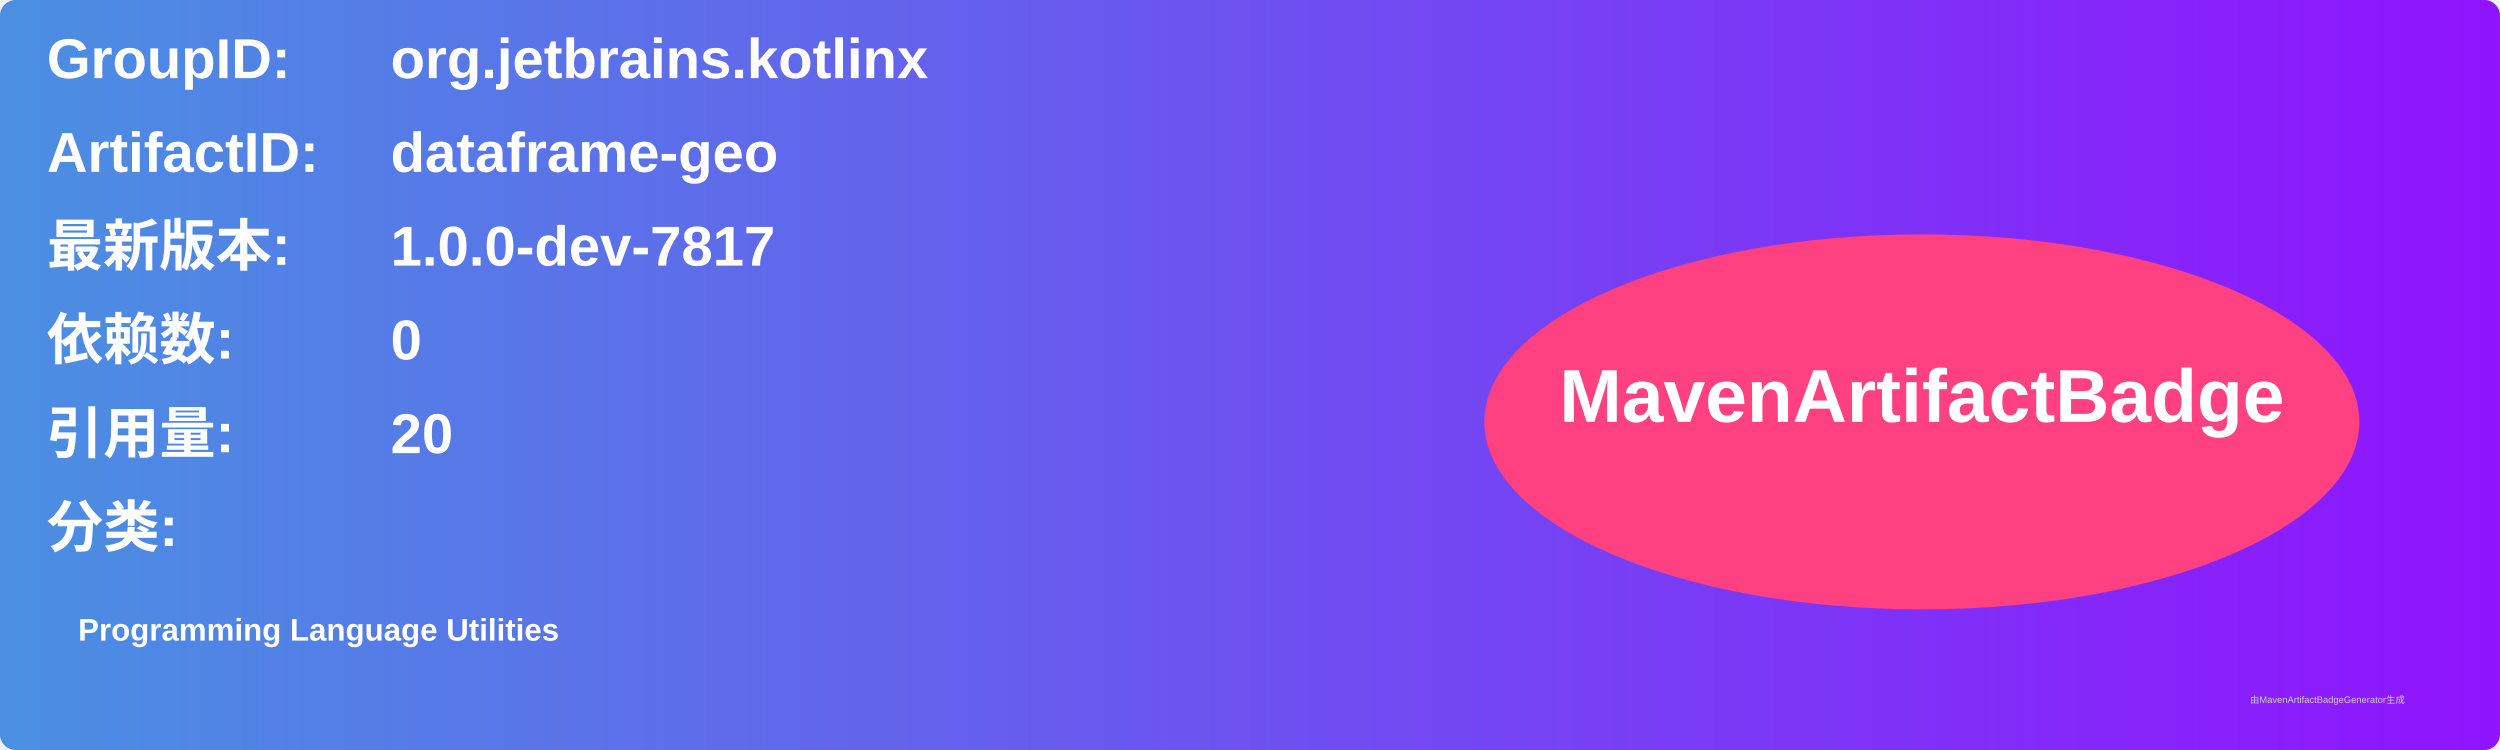
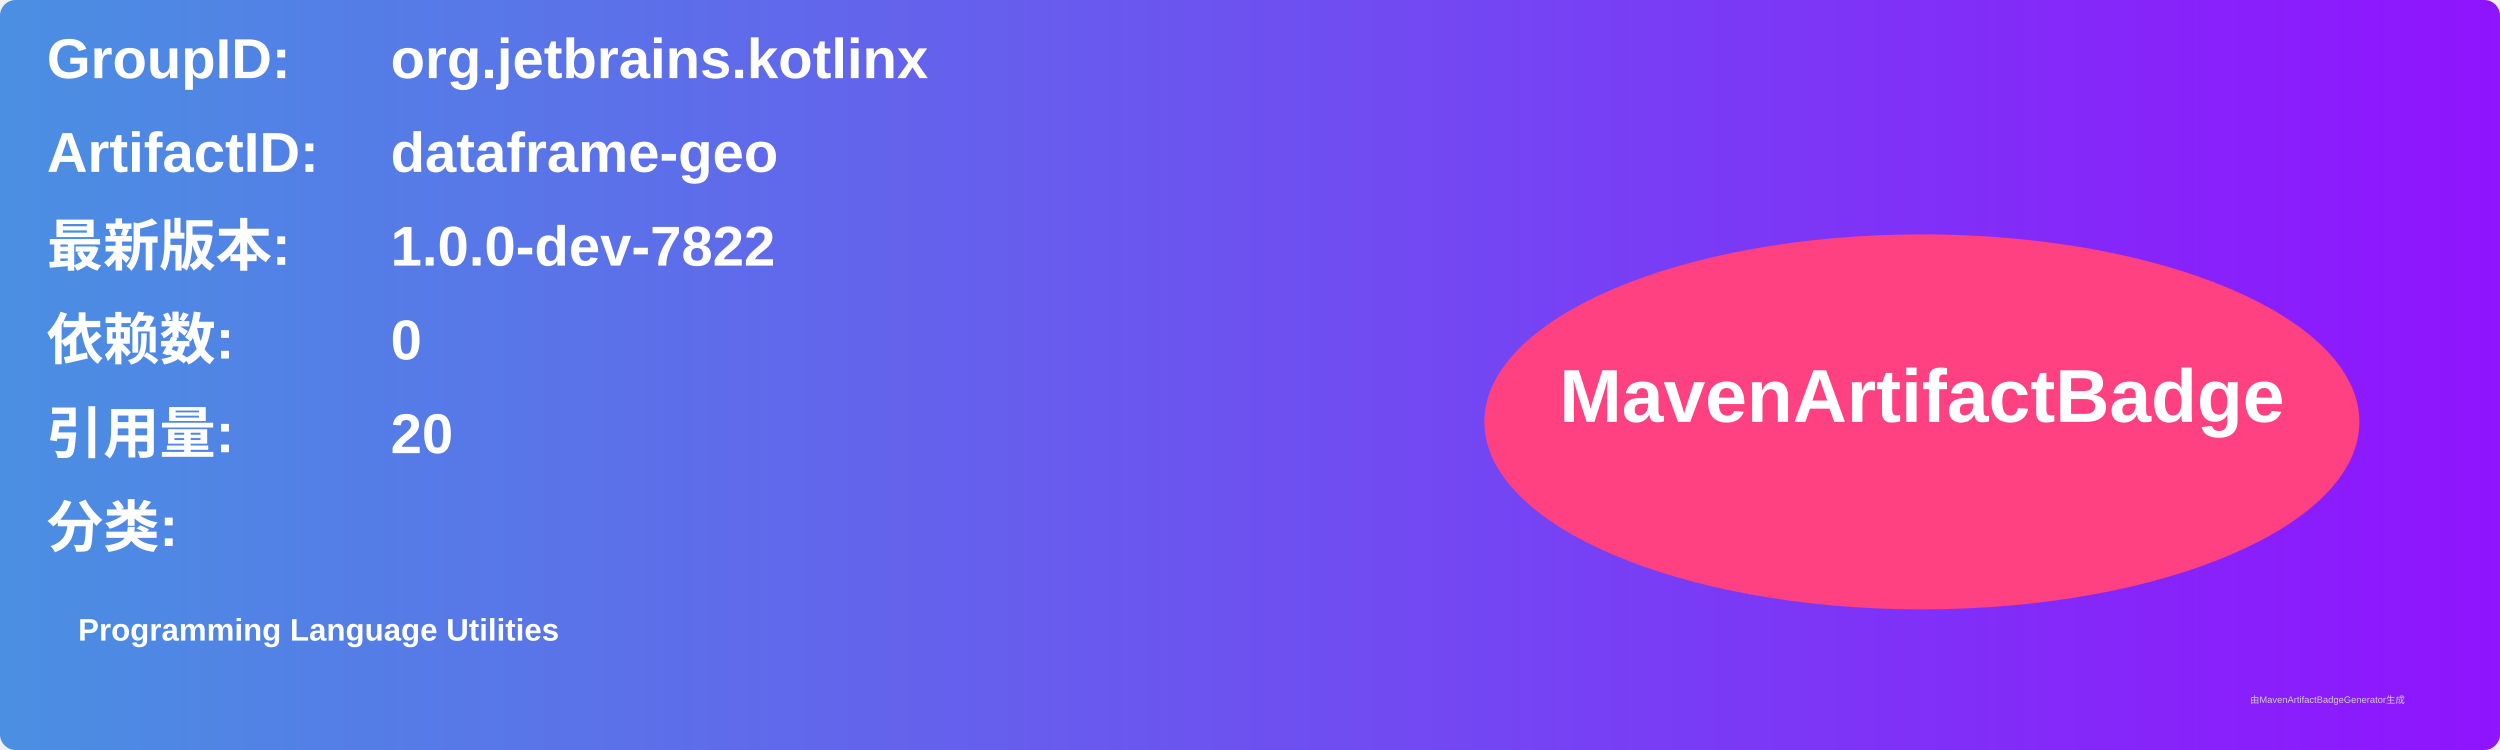
<svg xmlns="http://www.w3.org/2000/svg" width="800" height="240" viewBox="0 0 800 240">
  <linearGradient id="grad" x1="0%" y1="0%" x2="100%" y2="0%">
    <stop offset="0%" stop-color="#4a90e2" />
    <stop offset="100%" stop-color="#9013fe" />
  </linearGradient>
  <rect width="100%" height="100%" rx="5" ry="5" fill="url(#grad)" />
  <g transform="translate(15, 15)">
    <text x="0" y="10" font-family="Arial" font-size="18" fill="white" font-weight="bold" width="260">GroupID:</text>
    <text x="110" y="10" font-family="Arial" font-size="18" fill="white" font-weight="bold" width="460">org.jetbrains.kotlinx</text>
    <text x="0" y="40" font-family="Arial" font-size="18" fill="white" font-weight="bold" width="260">ArtifactID:</text>
    <text x="110" y="40" font-family="Arial" font-size="18" fill="white" font-weight="bold" width="460">dataframe-geo</text>
    <text x="0" y="70" font-family="Arial" font-size="18" fill="white" font-weight="bold">最新版本:</text>
    <text x="110" y="70" font-family="Arial" font-size="18" fill="white" font-weight="bold">
-       <tspan font-weight="bold">1.0.0-dev-7817</tspan>
+       <tspan font-weight="bold">1.0.0-dev-7822</tspan>
    </text>
    <text x="0" y="100" font-family="Arial" font-size="18" fill="white" font-weight="bold">依赖数: </text>
    <text x="110" y="100" font-family="Arial" font-size="18" fill="white">
      <tspan font-weight="bold">0</tspan>
    </text>
    <text x="0" y="130" font-family="Arial" font-size="18" fill="white" font-weight="bold">引用量: </text>
    <text x="110" y="130" font-family="Arial" font-size="18" fill="white">
      <tspan font-weight="bold">20</tspan>
    </text>
    <text x="0" y="160" font-family="Arial" font-size="18" fill="white" font-weight="bold">分类:</text>
    <text x="10" y="190" font-family="Arial" font-size="10" fill="white">
      <tspan font-weight="bold">Programming Language Utilities</tspan>
    </text>
    <ellipse cx="600" cy="120" rx="140" ry="60" fill="#ff4081" />
    <text x="600" y="120" text-anchor="middle" font-family="Arial" font-size="24" fill="white" font-weight="bold">MavenArtifactBadge</text>
  </g>
  <text x="720" y="225" font-family="Arial" font-size="3" fill="#d0d0d0">由MavenArtifactBadgeGenerator生成</text>
</svg>
